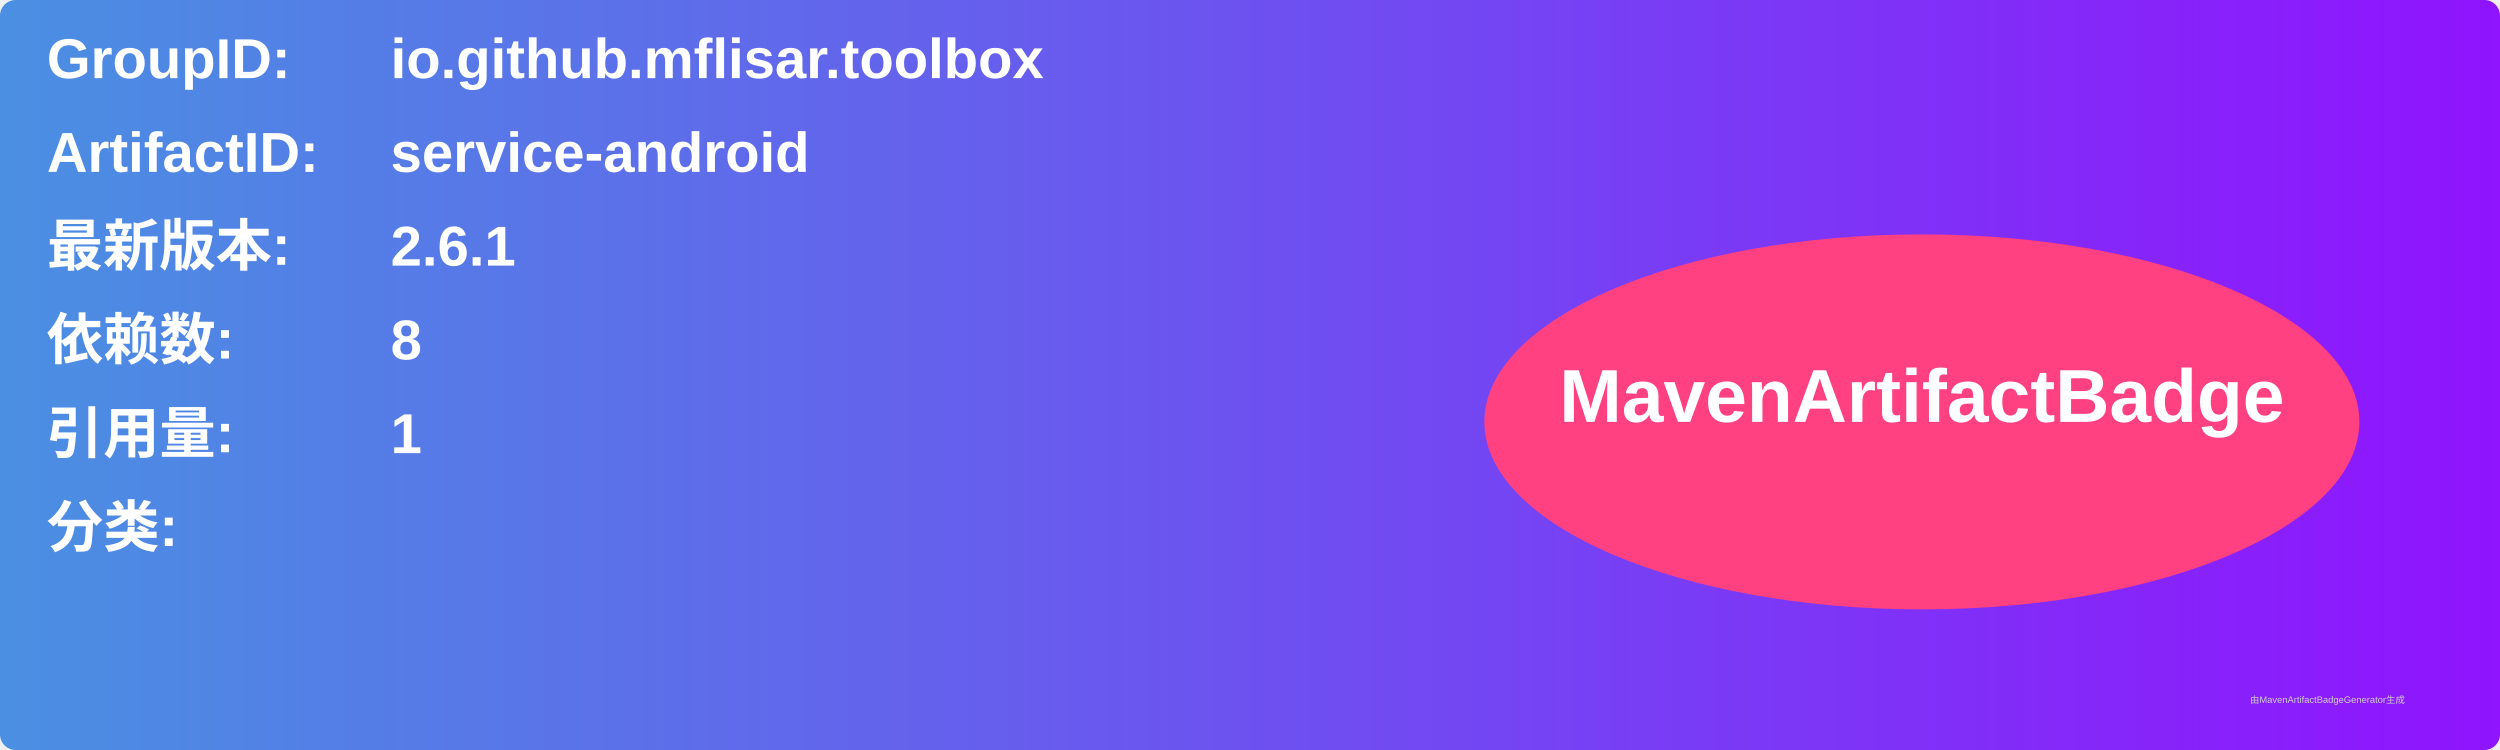
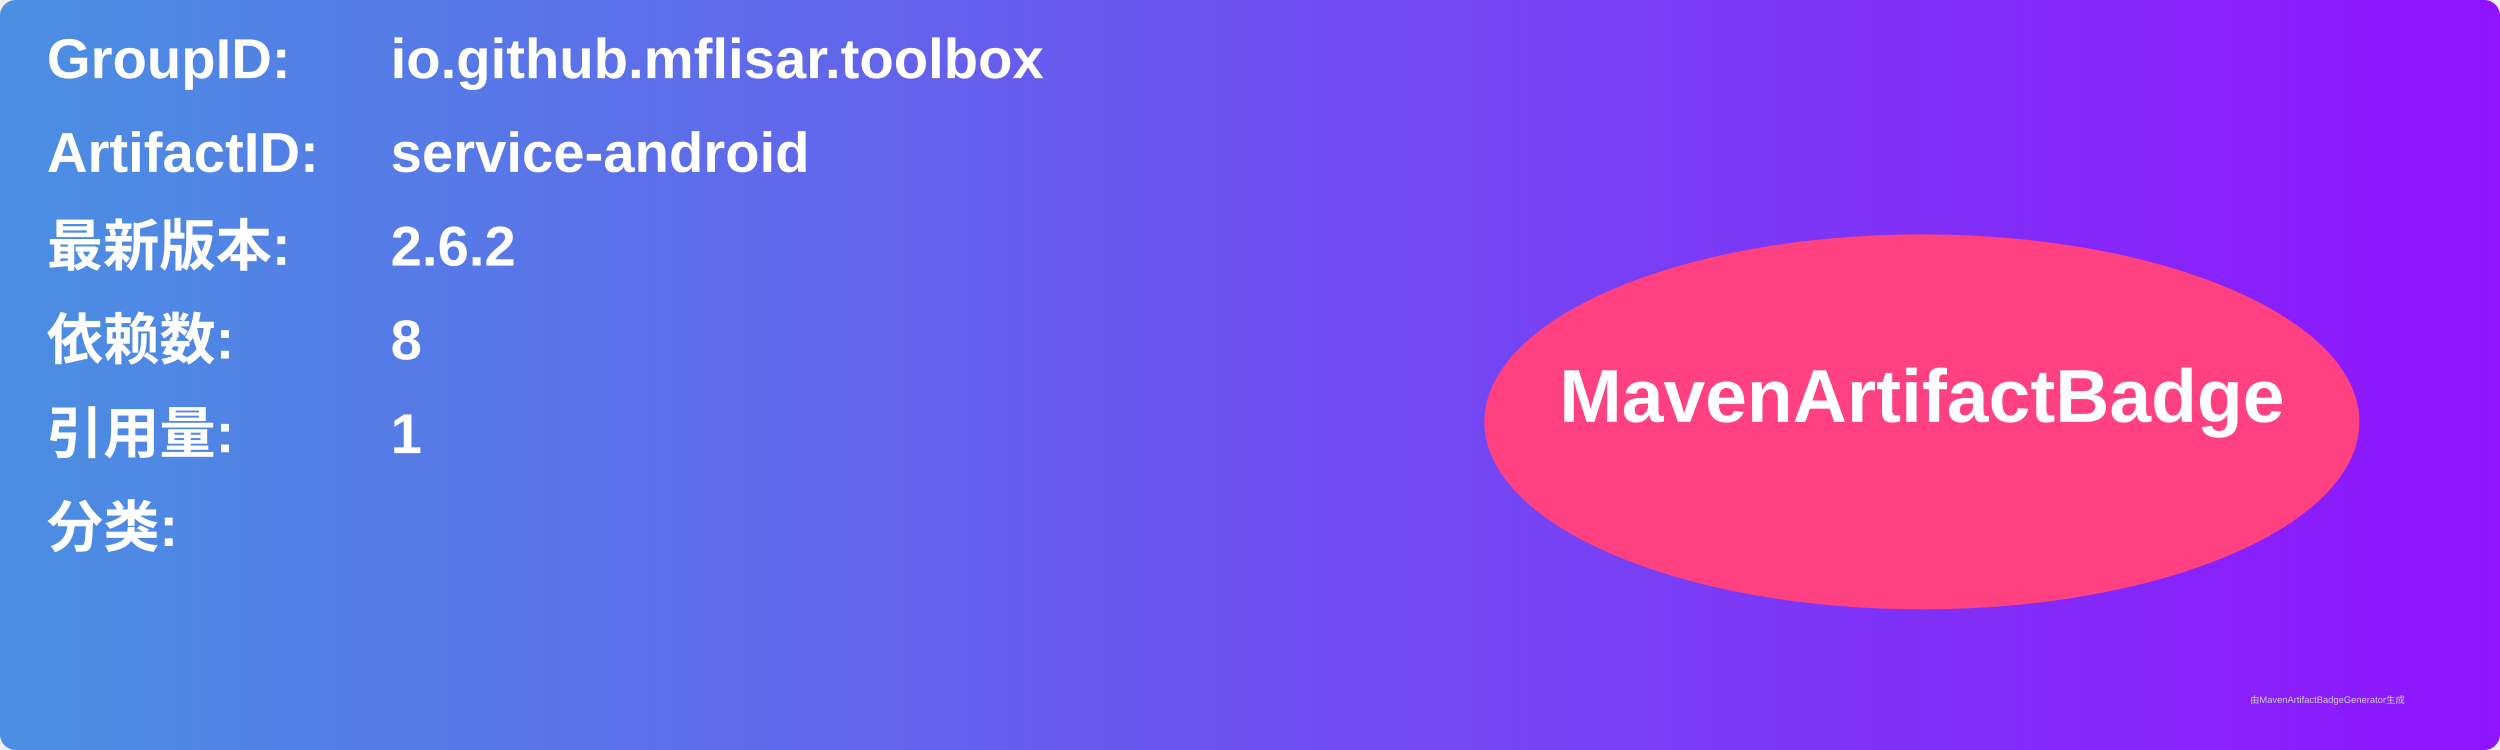
<svg xmlns="http://www.w3.org/2000/svg" width="800" height="240" viewBox="0 0 800 240">
  <linearGradient id="grad" x1="0%" y1="0%" x2="100%" y2="0%">
    <stop offset="0%" stop-color="#4a90e2" />
    <stop offset="100%" stop-color="#9013fe" />
  </linearGradient>
  <rect width="100%" height="100%" rx="5" ry="5" fill="url(#grad)" />
  <g transform="translate(15, 15)">
    <text x="0" y="10" font-family="Arial" font-size="18" fill="white" font-weight="bold" width="260">GroupID:</text>
    <text x="110" y="10" font-family="Arial" font-size="18" fill="white" font-weight="bold" width="460">io.github.mflisar.toolbox</text>
    <text x="0" y="40" font-family="Arial" font-size="18" fill="white" font-weight="bold" width="260">ArtifactID:</text>
    <text x="110" y="40" font-family="Arial" font-size="18" fill="white" font-weight="bold" width="460">service-android</text>
    <text x="0" y="70" font-family="Arial" font-size="18" fill="white" font-weight="bold">最新版本:</text>
    <text x="110" y="70" font-family="Arial" font-size="18" fill="white" font-weight="bold">
-       <tspan font-weight="bold">2.6.1</tspan>
+       <tspan font-weight="bold">2.6.2</tspan>
    </text>
    <text x="0" y="100" font-family="Arial" font-size="18" fill="white" font-weight="bold">依赖数: </text>
    <text x="110" y="100" font-family="Arial" font-size="18" fill="white">
      <tspan font-weight="bold">8</tspan>
    </text>
    <text x="0" y="130" font-family="Arial" font-size="18" fill="white" font-weight="bold">引用量: </text>
    <text x="110" y="130" font-family="Arial" font-size="18" fill="white">
      <tspan font-weight="bold">1</tspan>
    </text>
    <text x="0" y="160" font-family="Arial" font-size="18" fill="white" font-weight="bold">分类:</text>
    <text x="10" y="190" font-family="Arial" font-size="10" fill="white">
      <tspan font-weight="bold" />
    </text>
    <ellipse cx="600" cy="120" rx="140" ry="60" fill="#ff4081" />
    <text x="600" y="120" text-anchor="middle" font-family="Arial" font-size="24" fill="white" font-weight="bold">MavenArtifactBadge</text>
  </g>
  <text x="720" y="225" font-family="Arial" font-size="3" fill="#d0d0d0">由MavenArtifactBadgeGenerator生成</text>
</svg>
